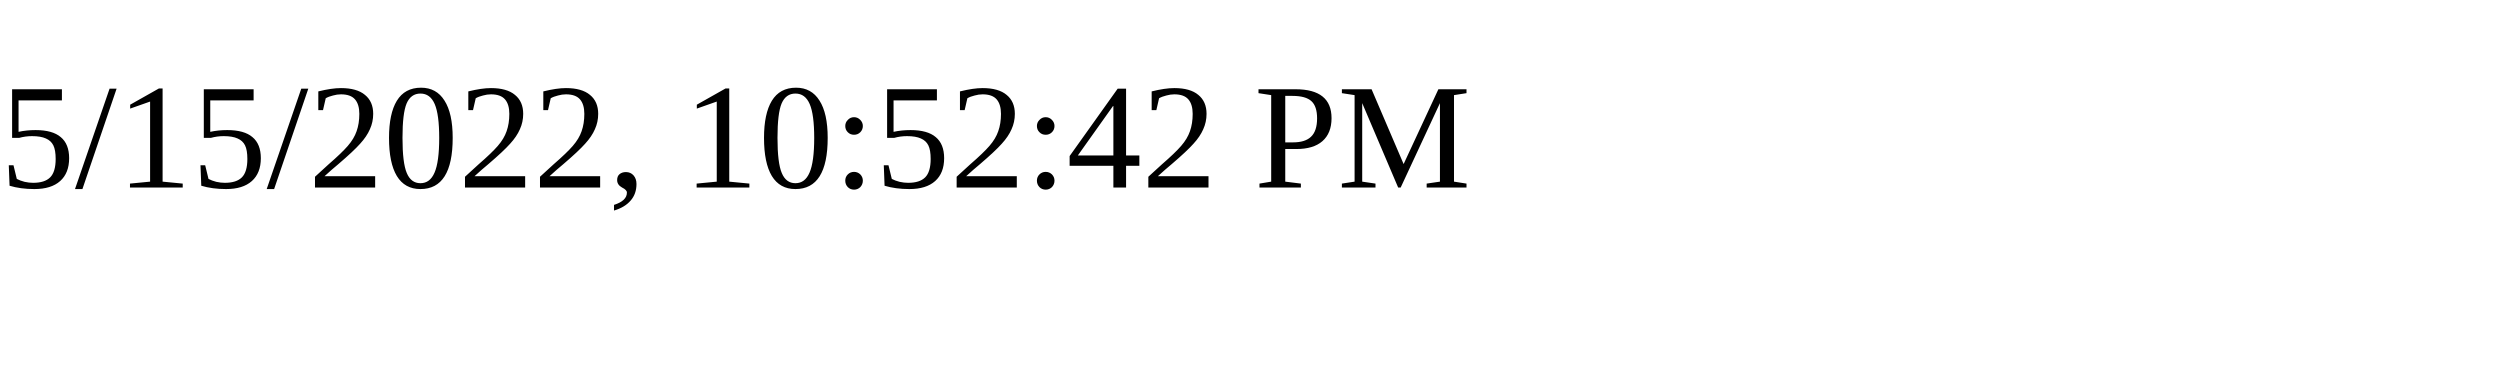
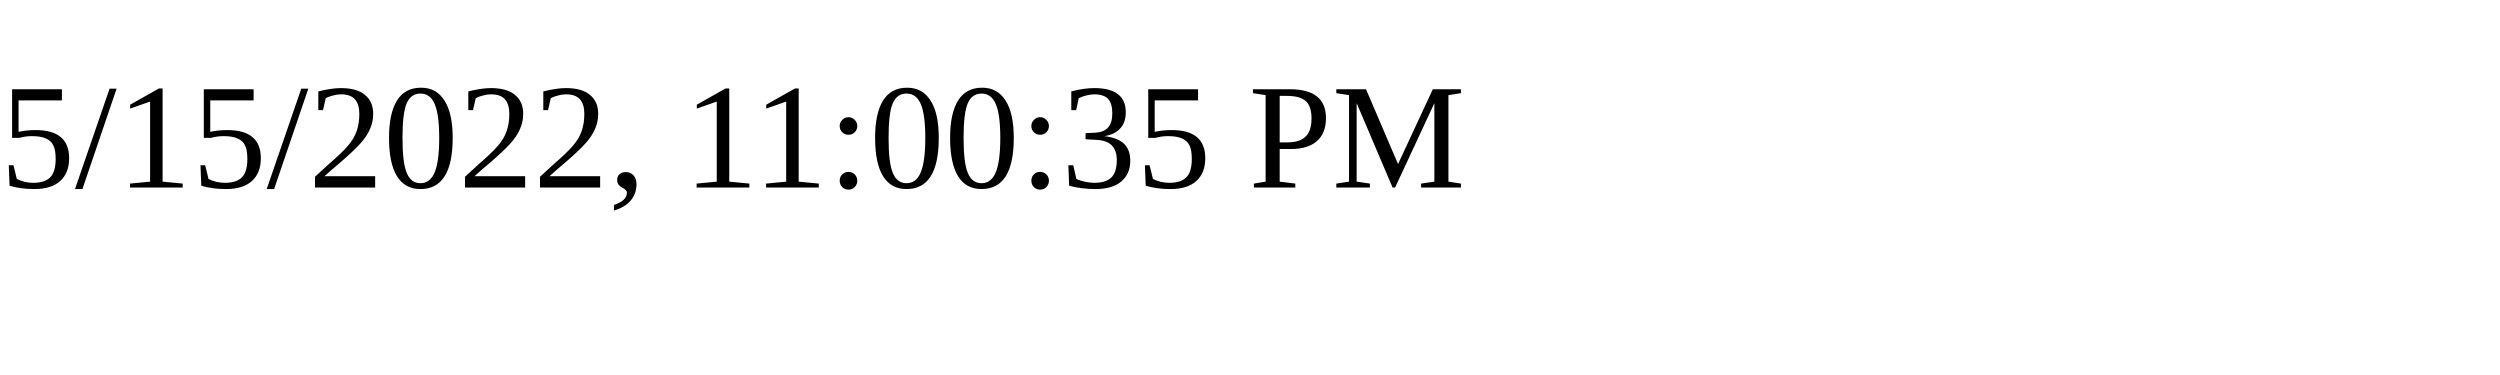
<svg xmlns="http://www.w3.org/2000/svg" height="30" width="200">
-   <text x="0" y="15">5/15/2022, 10:52:42 PM</text>
+   <text x="0" y="15">5/15/2022, 11:00:35 PM</text>
</svg>
